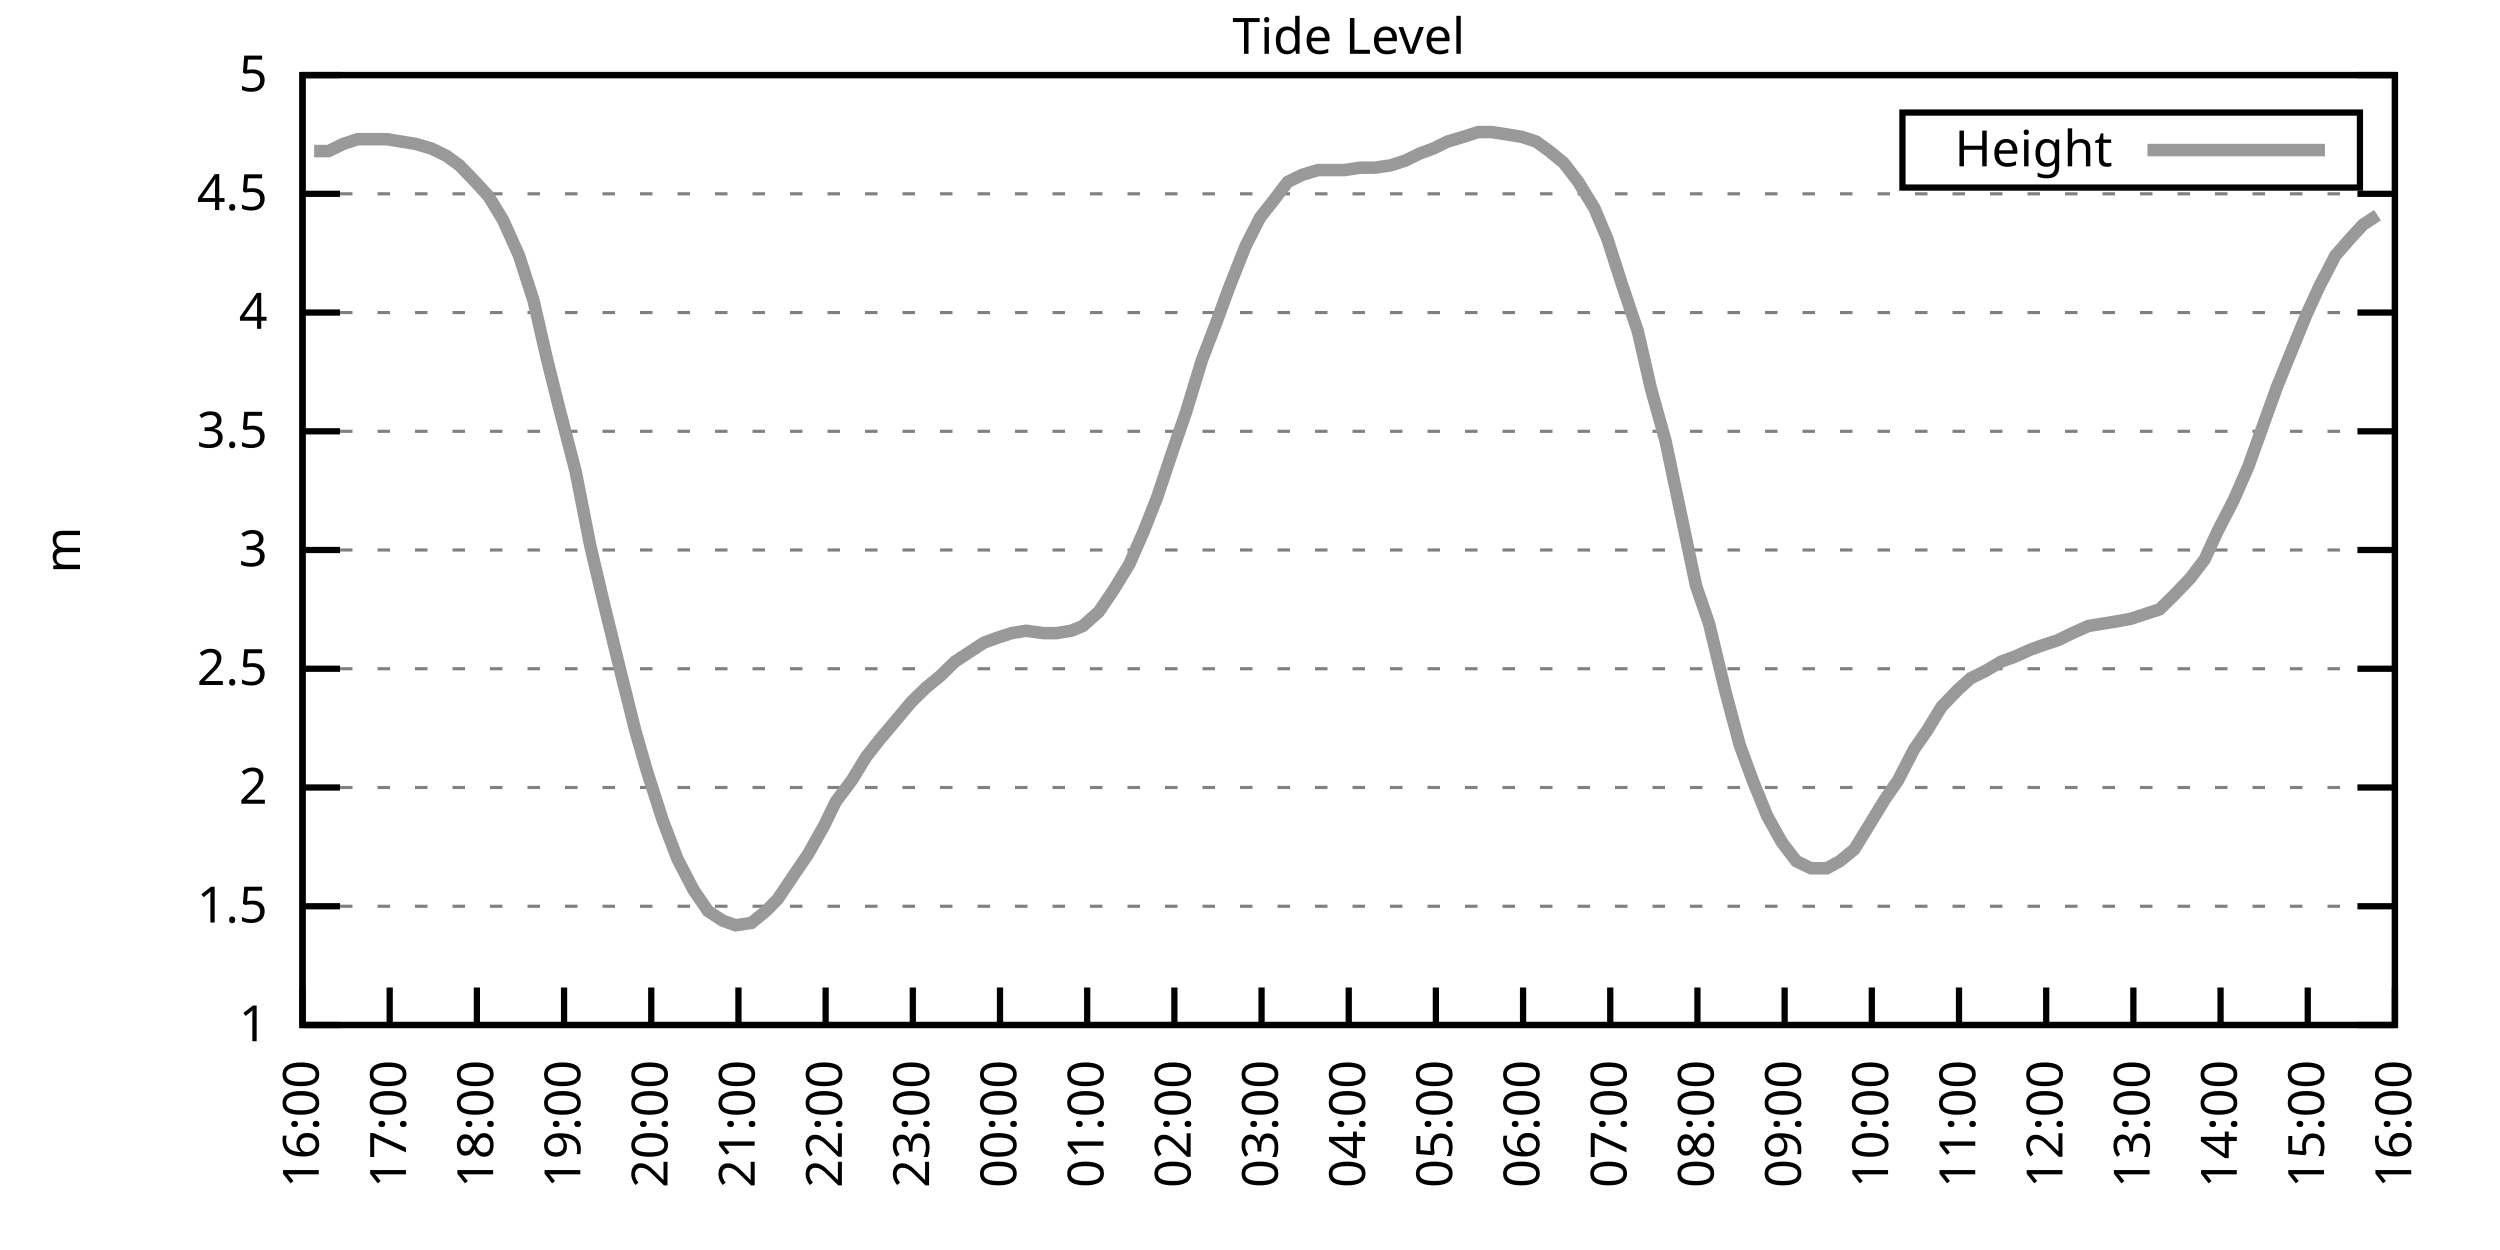
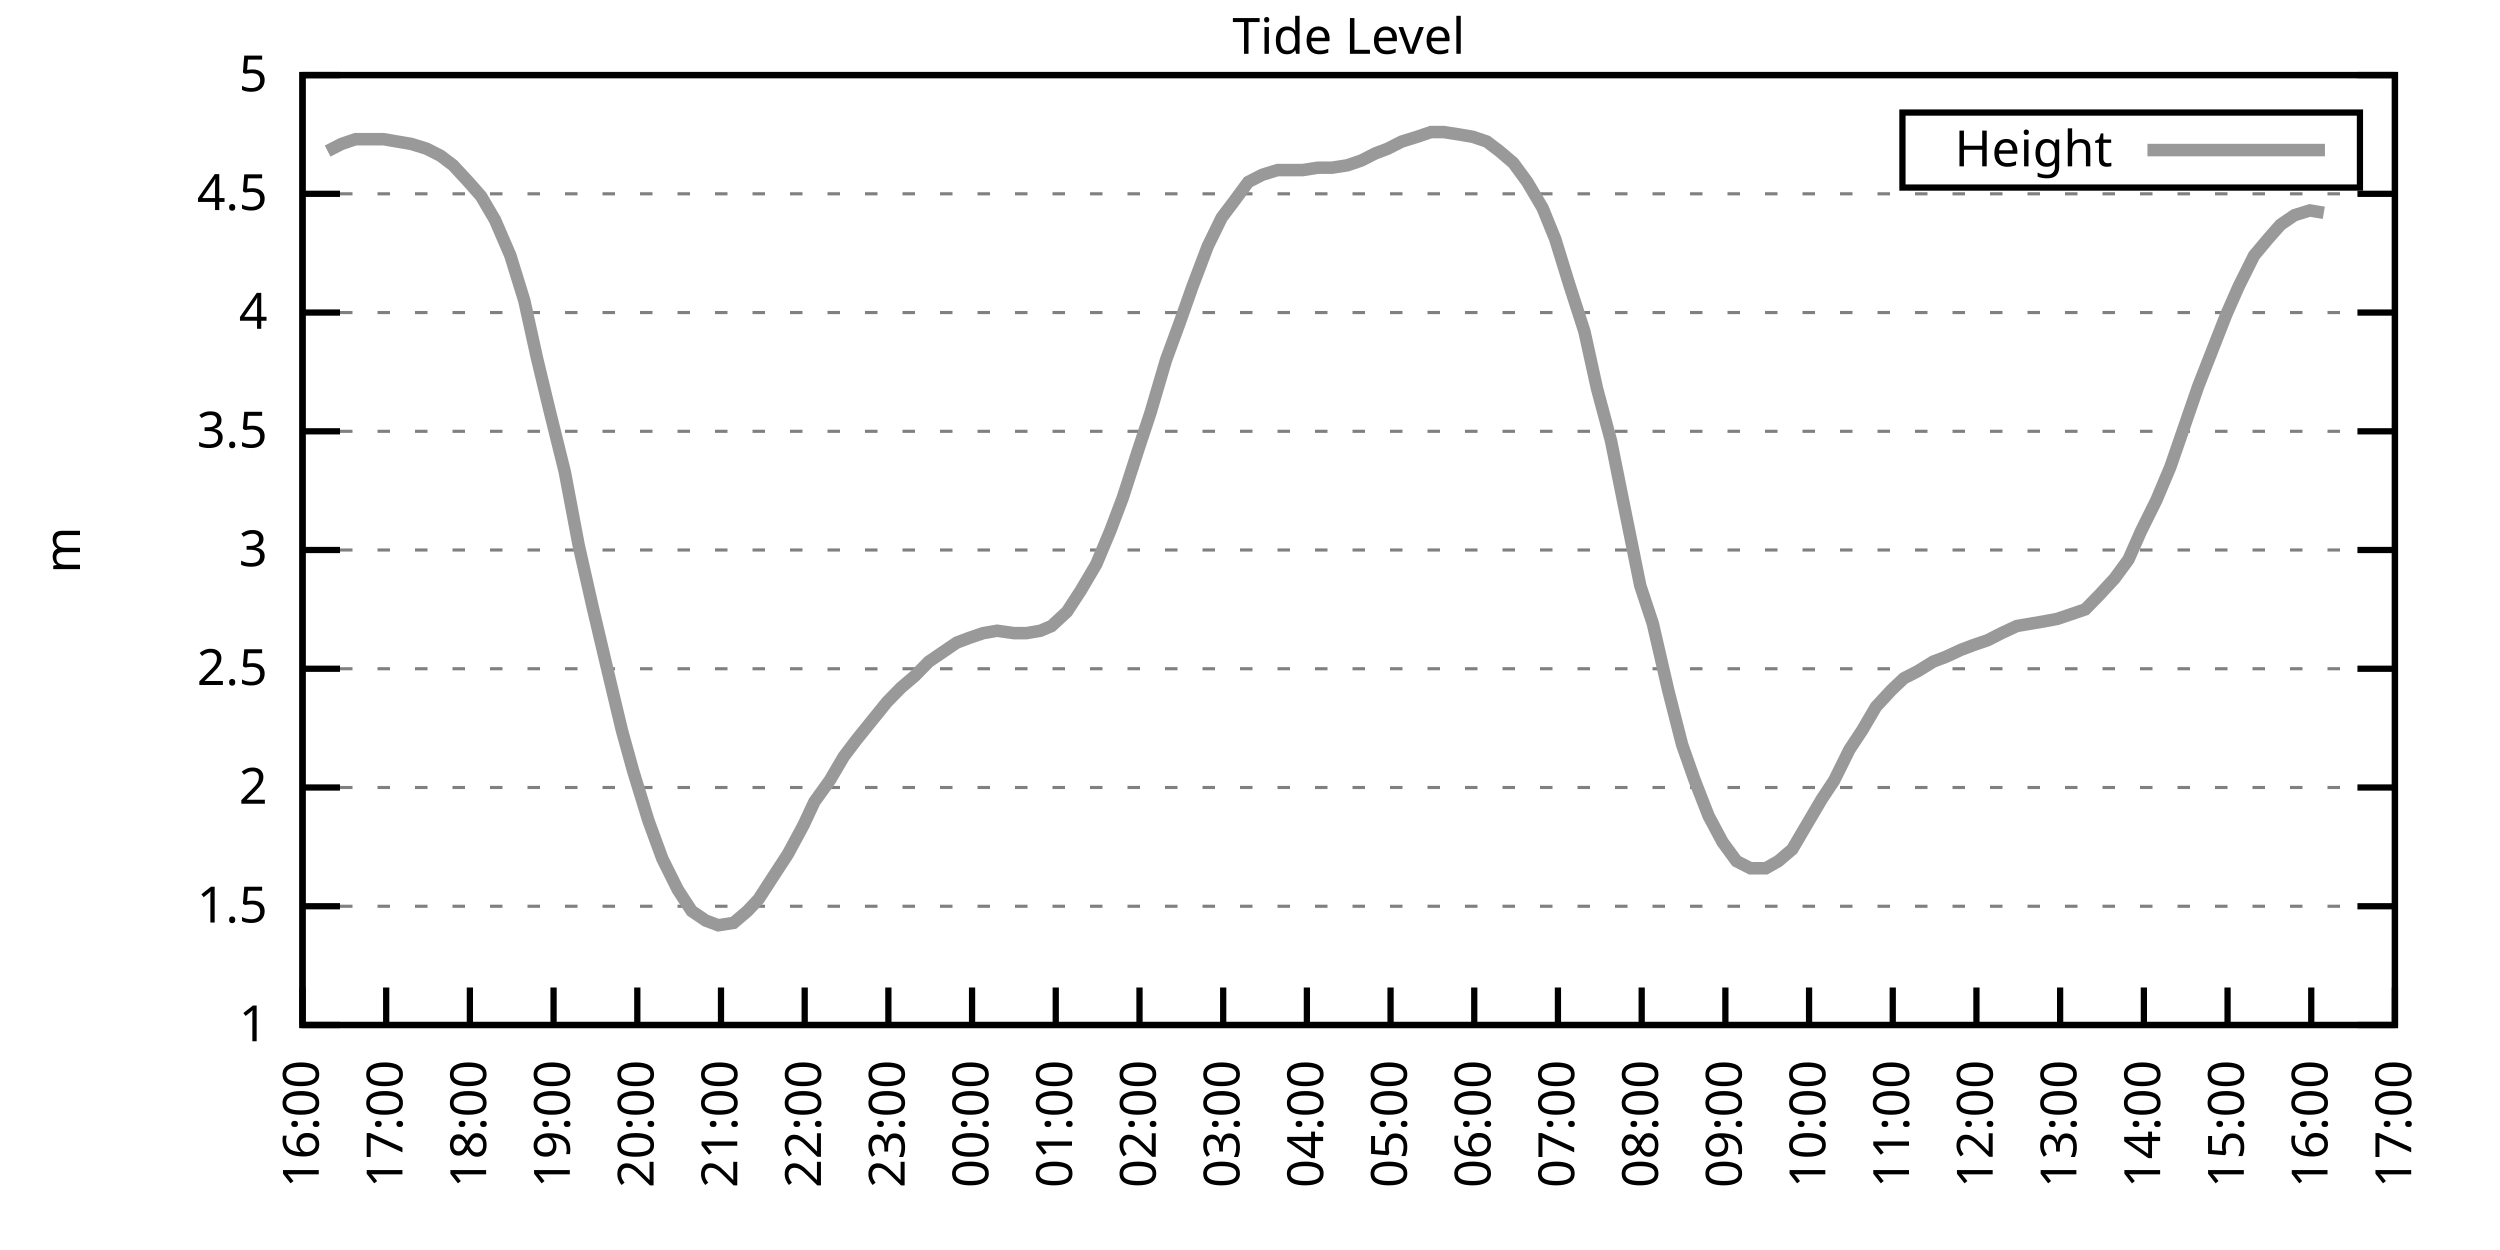
<svg xmlns="http://www.w3.org/2000/svg" xmlns:xlink="http://www.w3.org/1999/xlink" width="400" height="200" viewBox="0 0 400 200">
  <g id="gnuplot_canvas">
    <rect x="0" y="0" width="400" height="200" fill="none" />
    <defs>
      <circle id="gpDot" r="0.5" stroke-width="0.5" stroke="currentColor" />
      <path id="gpPt0" stroke-width="0.333" stroke="currentColor" d="M-1,0 h2 M0,-1 v2" />
      <path id="gpPt1" stroke-width="0.333" stroke="currentColor" d="M-1,-1 L1,1 M1,-1 L-1,1" />
      <path id="gpPt2" stroke-width="0.333" stroke="currentColor" d="M-1,0 L1,0 M0,-1 L0,1 M-1,-1 L1,1 M-1,1 L1,-1" />
      <rect id="gpPt3" stroke-width="0.333" stroke="currentColor" x="-1" y="-1" width="2" height="2" />
      <rect id="gpPt4" stroke-width="0.333" stroke="currentColor" fill="currentColor" x="-1" y="-1" width="2" height="2" />
      <circle id="gpPt5" stroke-width="0.333" stroke="currentColor" cx="0" cy="0" r="1" />
      <use xlink:href="#gpPt5" id="gpPt6" fill="currentColor" stroke="none" />
      <path id="gpPt7" stroke-width="0.333" stroke="currentColor" d="M0,-1.33 L-1.33,0.67 L1.33,0.67 z" />
      <use xlink:href="#gpPt7" id="gpPt8" fill="currentColor" stroke="none" />
      <use xlink:href="#gpPt7" id="gpPt9" stroke="currentColor" transform="rotate(180)" />
      <use xlink:href="#gpPt9" id="gpPt10" fill="currentColor" stroke="none" />
      <use xlink:href="#gpPt3" id="gpPt11" stroke="currentColor" transform="rotate(45)" />
      <use xlink:href="#gpPt11" id="gpPt12" fill="currentColor" stroke="none" />
      <path id="gpPt13" stroke-width="0.333" stroke="currentColor" d="M0,1.330 L1.265,0.411 L0.782,-1.067 L-0.782,-1.076 L-1.265,0.411 z" />
      <use xlink:href="#gpPt13" id="gpPt14" fill="currentColor" stroke="none" />
      <filter id="textbox" filterUnits="objectBoundingBox" x="0" y="0" height="1" width="1">
        <feFlood flood-color="white" flood-opacity="1" result="bgnd" />
        <feComposite in="SourceGraphic" in2="bgnd" operator="atop" />
      </filter>
      <filter id="greybox" filterUnits="objectBoundingBox" x="0" y="0" height="1" width="1">
        <feFlood flood-color="lightgrey" flood-opacity="1" result="grey" />
        <feComposite in="SourceGraphic" in2="grey" operator="atop" />
      </filter>
    </defs>
    <g fill="none" color="white" stroke="currentColor" stroke-width="1.00" stroke-linecap="butt" stroke-linejoin="miter">
</g>
    <g fill="none" color="black" stroke="currentColor" stroke-width="1.00" stroke-linecap="butt" stroke-linejoin="miter">
      <g stroke="none" shape-rendering="crispEdges">
        <polygon fill="rgb(255, 255, 255)" points="48.40,164.00 383.18,164.00 383.18,12.02 48.40,12.02 " />
      </g>
    </g>
    <g fill="none" color="black" stroke="currentColor" stroke-width="1.00" stroke-linecap="butt" stroke-linejoin="miter">
</g>
    <g fill="none" color="black" stroke="black" stroke-width="0.50" stroke-linecap="butt" stroke-linejoin="miter">
</g>
    <g fill="none" color="gray" stroke="currentColor" stroke-width="0.50" stroke-linecap="butt" stroke-linejoin="miter">
      <path stroke="gray" stroke-dasharray="2,4" class="gridline" d="M48.40,164.00 L383.19,164.00  " />
    </g>
    <g fill="none" color="gray" stroke="gray" stroke-width="1.00" stroke-linecap="butt" stroke-linejoin="miter">
</g>
    <g fill="none" color="black" stroke="currentColor" stroke-width="1.00" stroke-linecap="butt" stroke-linejoin="miter">
      <path stroke="black" d="M48.40,164.00 L54.40,164.00 M383.19,164.00 L377.19,164.00  " />
      <g transform="translate(42.80,166.60)" stroke="none" fill="black" font-family="Sans" font-size="8.00" text-anchor="end">
        <text>
          <tspan font-family="Sans"> 1</tspan>
        </text>
      </g>
    </g>
    <g fill="none" color="black" stroke="currentColor" stroke-width="1.00" stroke-linecap="butt" stroke-linejoin="miter">
</g>
    <g fill="none" color="black" stroke="black" stroke-width="0.50" stroke-linecap="butt" stroke-linejoin="miter">
</g>
    <g fill="none" color="gray" stroke="currentColor" stroke-width="0.50" stroke-linecap="butt" stroke-linejoin="miter">
      <path stroke="gray" stroke-dasharray="2,4" class="gridline" d="M48.40,145.00 L383.19,145.00  " />
    </g>
    <g fill="none" color="gray" stroke="gray" stroke-width="1.00" stroke-linecap="butt" stroke-linejoin="miter">
</g>
    <g fill="none" color="black" stroke="currentColor" stroke-width="1.00" stroke-linecap="butt" stroke-linejoin="miter">
      <path stroke="black" d="M48.40,145.00 L54.40,145.00 M383.19,145.00 L377.19,145.00  " />
      <g transform="translate(42.80,147.60)" stroke="none" fill="black" font-family="Sans" font-size="8.00" text-anchor="end">
        <text>
          <tspan font-family="Sans"> 1.5</tspan>
        </text>
      </g>
    </g>
    <g fill="none" color="black" stroke="currentColor" stroke-width="1.00" stroke-linecap="butt" stroke-linejoin="miter">
</g>
    <g fill="none" color="black" stroke="black" stroke-width="0.50" stroke-linecap="butt" stroke-linejoin="miter">
</g>
    <g fill="none" color="gray" stroke="currentColor" stroke-width="0.50" stroke-linecap="butt" stroke-linejoin="miter">
      <path stroke="gray" stroke-dasharray="2,4" class="gridline" d="M48.40,126.00 L383.19,126.00  " />
    </g>
    <g fill="none" color="gray" stroke="gray" stroke-width="1.00" stroke-linecap="butt" stroke-linejoin="miter">
</g>
    <g fill="none" color="black" stroke="currentColor" stroke-width="1.00" stroke-linecap="butt" stroke-linejoin="miter">
      <path stroke="black" d="M48.40,126.00 L54.40,126.00 M383.19,126.00 L377.19,126.00  " />
      <g transform="translate(42.80,128.60)" stroke="none" fill="black" font-family="Sans" font-size="8.00" text-anchor="end">
        <text>
          <tspan font-family="Sans"> 2</tspan>
        </text>
      </g>
    </g>
    <g fill="none" color="black" stroke="currentColor" stroke-width="1.00" stroke-linecap="butt" stroke-linejoin="miter">
</g>
    <g fill="none" color="black" stroke="black" stroke-width="0.50" stroke-linecap="butt" stroke-linejoin="miter">
</g>
    <g fill="none" color="gray" stroke="currentColor" stroke-width="0.50" stroke-linecap="butt" stroke-linejoin="miter">
      <path stroke="gray" stroke-dasharray="2,4" class="gridline" d="M48.40,107.00 L383.19,107.00  " />
    </g>
    <g fill="none" color="gray" stroke="gray" stroke-width="1.00" stroke-linecap="butt" stroke-linejoin="miter">
</g>
    <g fill="none" color="black" stroke="currentColor" stroke-width="1.00" stroke-linecap="butt" stroke-linejoin="miter">
      <path stroke="black" d="M48.40,107.00 L54.40,107.00 M383.19,107.00 L377.19,107.00  " />
      <g transform="translate(42.80,109.60)" stroke="none" fill="black" font-family="Sans" font-size="8.00" text-anchor="end">
        <text>
          <tspan font-family="Sans"> 2.5</tspan>
        </text>
      </g>
    </g>
    <g fill="none" color="black" stroke="currentColor" stroke-width="1.00" stroke-linecap="butt" stroke-linejoin="miter">
</g>
    <g fill="none" color="black" stroke="black" stroke-width="0.50" stroke-linecap="butt" stroke-linejoin="miter">
</g>
    <g fill="none" color="gray" stroke="currentColor" stroke-width="0.50" stroke-linecap="butt" stroke-linejoin="miter">
      <path stroke="gray" stroke-dasharray="2,4" class="gridline" d="M48.40,88.00 L383.19,88.00  " />
    </g>
    <g fill="none" color="gray" stroke="gray" stroke-width="1.00" stroke-linecap="butt" stroke-linejoin="miter">
</g>
    <g fill="none" color="black" stroke="currentColor" stroke-width="1.00" stroke-linecap="butt" stroke-linejoin="miter">
      <path stroke="black" d="M48.40,88.00 L54.40,88.00 M383.19,88.00 L377.19,88.00  " />
      <g transform="translate(42.80,90.60)" stroke="none" fill="black" font-family="Sans" font-size="8.00" text-anchor="end">
        <text>
          <tspan font-family="Sans"> 3</tspan>
        </text>
      </g>
    </g>
    <g fill="none" color="black" stroke="currentColor" stroke-width="1.00" stroke-linecap="butt" stroke-linejoin="miter">
</g>
    <g fill="none" color="black" stroke="black" stroke-width="0.50" stroke-linecap="butt" stroke-linejoin="miter">
</g>
    <g fill="none" color="gray" stroke="currentColor" stroke-width="0.50" stroke-linecap="butt" stroke-linejoin="miter">
      <path stroke="gray" stroke-dasharray="2,4" class="gridline" d="M48.40,69.01 L383.19,69.01  " />
    </g>
    <g fill="none" color="gray" stroke="gray" stroke-width="1.00" stroke-linecap="butt" stroke-linejoin="miter">
</g>
    <g fill="none" color="black" stroke="currentColor" stroke-width="1.00" stroke-linecap="butt" stroke-linejoin="miter">
      <path stroke="black" d="M48.40,69.01 L54.40,69.01 M383.19,69.01 L377.19,69.01  " />
      <g transform="translate(42.80,71.61)" stroke="none" fill="black" font-family="Sans" font-size="8.00" text-anchor="end">
        <text>
          <tspan font-family="Sans"> 3.5</tspan>
        </text>
      </g>
    </g>
    <g fill="none" color="black" stroke="currentColor" stroke-width="1.00" stroke-linecap="butt" stroke-linejoin="miter">
</g>
    <g fill="none" color="black" stroke="black" stroke-width="0.50" stroke-linecap="butt" stroke-linejoin="miter">
</g>
    <g fill="none" color="gray" stroke="currentColor" stroke-width="0.50" stroke-linecap="butt" stroke-linejoin="miter">
      <path stroke="gray" stroke-dasharray="2,4" class="gridline" d="M48.40,50.01 L383.19,50.01  " />
    </g>
    <g fill="none" color="gray" stroke="gray" stroke-width="1.00" stroke-linecap="butt" stroke-linejoin="miter">
</g>
    <g fill="none" color="black" stroke="currentColor" stroke-width="1.00" stroke-linecap="butt" stroke-linejoin="miter">
      <path stroke="black" d="M48.40,50.01 L54.40,50.01 M383.19,50.01 L377.19,50.01  " />
      <g transform="translate(42.80,52.61)" stroke="none" fill="black" font-family="Sans" font-size="8.00" text-anchor="end">
        <text>
          <tspan font-family="Sans"> 4</tspan>
        </text>
      </g>
    </g>
    <g fill="none" color="black" stroke="currentColor" stroke-width="1.00" stroke-linecap="butt" stroke-linejoin="miter">
</g>
    <g fill="none" color="black" stroke="black" stroke-width="0.50" stroke-linecap="butt" stroke-linejoin="miter">
</g>
    <g fill="none" color="gray" stroke="currentColor" stroke-width="0.50" stroke-linecap="butt" stroke-linejoin="miter">
      <path stroke="gray" stroke-dasharray="2,4" class="gridline" d="M48.40,31.01 L383.19,31.01  " />
    </g>
    <g fill="none" color="gray" stroke="gray" stroke-width="1.00" stroke-linecap="butt" stroke-linejoin="miter">
</g>
    <g fill="none" color="black" stroke="currentColor" stroke-width="1.00" stroke-linecap="butt" stroke-linejoin="miter">
      <path stroke="black" d="M48.40,31.01 L54.40,31.01 M383.19,31.01 L377.19,31.01  " />
      <g transform="translate(42.80,33.61)" stroke="none" fill="black" font-family="Sans" font-size="8.00" text-anchor="end">
        <text>
          <tspan font-family="Sans"> 4.5</tspan>
        </text>
      </g>
    </g>
    <g fill="none" color="black" stroke="currentColor" stroke-width="1.00" stroke-linecap="butt" stroke-linejoin="miter">
</g>
    <g fill="none" color="black" stroke="black" stroke-width="0.50" stroke-linecap="butt" stroke-linejoin="miter">
</g>
    <g fill="none" color="gray" stroke="currentColor" stroke-width="0.50" stroke-linecap="butt" stroke-linejoin="miter">
      <path stroke="gray" stroke-dasharray="2,4" class="gridline" d="M48.40,12.01 L383.19,12.01  " />
    </g>
    <g fill="none" color="gray" stroke="gray" stroke-width="1.00" stroke-linecap="butt" stroke-linejoin="miter">
</g>
    <g fill="none" color="black" stroke="currentColor" stroke-width="1.00" stroke-linecap="butt" stroke-linejoin="miter">
      <path stroke="black" d="M48.40,12.01 L54.40,12.01 M383.19,12.01 L377.19,12.01  " />
      <g transform="translate(42.80,14.61)" stroke="none" fill="black" font-family="Sans" font-size="8.00" text-anchor="end">
        <text>
          <tspan font-family="Sans"> 5</tspan>
        </text>
      </g>
    </g>
    <g fill="none" color="black" stroke="currentColor" stroke-width="1.00" stroke-linecap="butt" stroke-linejoin="miter">
      <path stroke="black" d="M48.40,164.00 L48.40,158.00  " />
      <g transform="translate(51.00,169.60) rotate(270.00)" stroke="none" fill="black" font-family="Sans" font-size="8.00" text-anchor="end">
        <text>
          <tspan font-family="Sans">16:00</tspan>
        </text>
      </g>
    </g>
    <g fill="none" color="black" stroke="currentColor" stroke-width="1.00" stroke-linecap="butt" stroke-linejoin="miter">
-       <path stroke="black" d="M62.35,164.00 L62.35,158.00  " />
-       <g transform="translate(64.95,169.60) rotate(270.00)" stroke="none" fill="black" font-family="Sans" font-size="8.00" text-anchor="end">
+       <path stroke="black" d="M61.79,164.00 L61.79,158.00  " />
+       <g transform="translate(64.39,169.60) rotate(270.00)" stroke="none" fill="black" font-family="Sans" font-size="8.00" text-anchor="end">
        <text>
          <tspan font-family="Sans">17:00</tspan>
        </text>
      </g>
    </g>
    <g fill="none" color="black" stroke="currentColor" stroke-width="1.00" stroke-linecap="butt" stroke-linejoin="miter">
-       <path stroke="black" d="M76.30,164.00 L76.30,158.00  " />
-       <g transform="translate(78.90,169.60) rotate(270.00)" stroke="none" fill="black" font-family="Sans" font-size="8.00" text-anchor="end">
+       <path stroke="black" d="M75.18,164.00 L75.18,158.00  " />
+       <g transform="translate(77.78,169.60) rotate(270.00)" stroke="none" fill="black" font-family="Sans" font-size="8.00" text-anchor="end">
        <text>
          <tspan font-family="Sans">18:00</tspan>
        </text>
      </g>
    </g>
    <g fill="none" color="black" stroke="currentColor" stroke-width="1.00" stroke-linecap="butt" stroke-linejoin="miter">
-       <path stroke="black" d="M90.25,164.00 L90.25,158.00  " />
-       <g transform="translate(92.85,169.60) rotate(270.00)" stroke="none" fill="black" font-family="Sans" font-size="8.00" text-anchor="end">
+       <path stroke="black" d="M88.57,164.00 L88.57,158.00  " />
+       <g transform="translate(91.17,169.60) rotate(270.00)" stroke="none" fill="black" font-family="Sans" font-size="8.00" text-anchor="end">
        <text>
          <tspan font-family="Sans">19:00</tspan>
        </text>
      </g>
    </g>
    <g fill="none" color="black" stroke="currentColor" stroke-width="1.00" stroke-linecap="butt" stroke-linejoin="miter">
-       <path stroke="black" d="M104.20,164.00 L104.20,158.00  " />
-       <g transform="translate(106.80,169.60) rotate(270.00)" stroke="none" fill="black" font-family="Sans" font-size="8.00" text-anchor="end">
+       <path stroke="black" d="M101.97,164.00 L101.97,158.00  " />
+       <g transform="translate(104.57,169.60) rotate(270.00)" stroke="none" fill="black" font-family="Sans" font-size="8.00" text-anchor="end">
        <text>
          <tspan font-family="Sans">20:00</tspan>
        </text>
      </g>
    </g>
    <g fill="none" color="black" stroke="currentColor" stroke-width="1.00" stroke-linecap="butt" stroke-linejoin="miter">
-       <path stroke="black" d="M118.15,164.00 L118.15,158.00  " />
-       <g transform="translate(120.75,169.60) rotate(270.00)" stroke="none" fill="black" font-family="Sans" font-size="8.00" text-anchor="end">
+       <path stroke="black" d="M115.36,164.00 L115.36,158.00  " />
+       <g transform="translate(117.96,169.60) rotate(270.00)" stroke="none" fill="black" font-family="Sans" font-size="8.00" text-anchor="end">
        <text>
          <tspan font-family="Sans">21:00</tspan>
        </text>
      </g>
    </g>
    <g fill="none" color="black" stroke="currentColor" stroke-width="1.00" stroke-linecap="butt" stroke-linejoin="miter">
-       <path stroke="black" d="M132.10,164.00 L132.10,158.00  " />
-       <g transform="translate(134.70,169.60) rotate(270.00)" stroke="none" fill="black" font-family="Sans" font-size="8.00" text-anchor="end">
+       <path stroke="black" d="M128.75,164.00 L128.75,158.00  " />
+       <g transform="translate(131.35,169.60) rotate(270.00)" stroke="none" fill="black" font-family="Sans" font-size="8.00" text-anchor="end">
        <text>
          <tspan font-family="Sans">22:00</tspan>
        </text>
      </g>
    </g>
    <g fill="none" color="black" stroke="currentColor" stroke-width="1.00" stroke-linecap="butt" stroke-linejoin="miter">
-       <path stroke="black" d="M146.05,164.00 L146.05,158.00  " />
-       <g transform="translate(148.65,169.60) rotate(270.00)" stroke="none" fill="black" font-family="Sans" font-size="8.00" text-anchor="end">
+       <path stroke="black" d="M142.14,164.00 L142.14,158.00  " />
+       <g transform="translate(144.74,169.60) rotate(270.00)" stroke="none" fill="black" font-family="Sans" font-size="8.00" text-anchor="end">
        <text>
          <tspan font-family="Sans">23:00</tspan>
        </text>
      </g>
    </g>
    <g fill="none" color="black" stroke="currentColor" stroke-width="1.00" stroke-linecap="butt" stroke-linejoin="miter">
-       <path stroke="black" d="M160.00,164.00 L160.00,158.00  " />
-       <g transform="translate(162.60,169.60) rotate(270.00)" stroke="none" fill="black" font-family="Sans" font-size="8.00" text-anchor="end">
+       <path stroke="black" d="M155.53,164.00 L155.53,158.00  " />
+       <g transform="translate(158.13,169.60) rotate(270.00)" stroke="none" fill="black" font-family="Sans" font-size="8.00" text-anchor="end">
        <text>
          <tspan font-family="Sans">00:00</tspan>
        </text>
      </g>
    </g>
    <g fill="none" color="black" stroke="currentColor" stroke-width="1.00" stroke-linecap="butt" stroke-linejoin="miter">
-       <path stroke="black" d="M173.95,164.00 L173.95,158.00  " />
-       <g transform="translate(176.55,169.60) rotate(270.00)" stroke="none" fill="black" font-family="Sans" font-size="8.00" text-anchor="end">
+       <path stroke="black" d="M168.92,164.00 L168.92,158.00  " />
+       <g transform="translate(171.52,169.60) rotate(270.00)" stroke="none" fill="black" font-family="Sans" font-size="8.00" text-anchor="end">
        <text>
          <tspan font-family="Sans">01:00</tspan>
        </text>
      </g>
    </g>
    <g fill="none" color="black" stroke="currentColor" stroke-width="1.00" stroke-linecap="butt" stroke-linejoin="miter">
-       <path stroke="black" d="M187.90,164.00 L187.90,158.00  " />
-       <g transform="translate(190.50,169.60) rotate(270.00)" stroke="none" fill="black" font-family="Sans" font-size="8.00" text-anchor="end">
+       <path stroke="black" d="M182.32,164.00 L182.32,158.00  " />
+       <g transform="translate(184.92,169.60) rotate(270.00)" stroke="none" fill="black" font-family="Sans" font-size="8.00" text-anchor="end">
        <text>
          <tspan font-family="Sans">02:00</tspan>
        </text>
      </g>
    </g>
    <g fill="none" color="black" stroke="currentColor" stroke-width="1.00" stroke-linecap="butt" stroke-linejoin="miter">
-       <path stroke="black" d="M201.85,164.00 L201.85,158.00  " />
-       <g transform="translate(204.45,169.60) rotate(270.00)" stroke="none" fill="black" font-family="Sans" font-size="8.00" text-anchor="end">
+       <path stroke="black" d="M195.71,164.00 L195.71,158.00  " />
+       <g transform="translate(198.31,169.60) rotate(270.00)" stroke="none" fill="black" font-family="Sans" font-size="8.00" text-anchor="end">
        <text>
          <tspan font-family="Sans">03:00</tspan>
        </text>
      </g>
    </g>
    <g fill="none" color="black" stroke="currentColor" stroke-width="1.00" stroke-linecap="butt" stroke-linejoin="miter">
-       <path stroke="black" d="M215.80,164.00 L215.80,158.00  " />
-       <g transform="translate(218.40,169.60) rotate(270.00)" stroke="none" fill="black" font-family="Sans" font-size="8.00" text-anchor="end">
+       <path stroke="black" d="M209.10,164.00 L209.10,158.00  " />
+       <g transform="translate(211.70,169.60) rotate(270.00)" stroke="none" fill="black" font-family="Sans" font-size="8.00" text-anchor="end">
        <text>
          <tspan font-family="Sans">04:00</tspan>
        </text>
      </g>
    </g>
    <g fill="none" color="black" stroke="currentColor" stroke-width="1.00" stroke-linecap="butt" stroke-linejoin="miter">
-       <path stroke="black" d="M229.74,164.00 L229.74,158.00  " />
-       <g transform="translate(232.34,169.60) rotate(270.00)" stroke="none" fill="black" font-family="Sans" font-size="8.00" text-anchor="end">
+       <path stroke="black" d="M222.49,164.00 L222.49,158.00  " />
+       <g transform="translate(225.09,169.60) rotate(270.00)" stroke="none" fill="black" font-family="Sans" font-size="8.00" text-anchor="end">
        <text>
          <tspan font-family="Sans">05:00</tspan>
        </text>
      </g>
    </g>
    <g fill="none" color="black" stroke="currentColor" stroke-width="1.00" stroke-linecap="butt" stroke-linejoin="miter">
-       <path stroke="black" d="M243.69,164.00 L243.69,158.00  " />
-       <g transform="translate(246.29,169.60) rotate(270.00)" stroke="none" fill="black" font-family="Sans" font-size="8.00" text-anchor="end">
+       <path stroke="black" d="M235.88,164.00 L235.88,158.00  " />
+       <g transform="translate(238.48,169.60) rotate(270.00)" stroke="none" fill="black" font-family="Sans" font-size="8.00" text-anchor="end">
        <text>
          <tspan font-family="Sans">06:00</tspan>
        </text>
      </g>
    </g>
    <g fill="none" color="black" stroke="currentColor" stroke-width="1.00" stroke-linecap="butt" stroke-linejoin="miter">
-       <path stroke="black" d="M257.64,164.00 L257.64,158.00  " />
-       <g transform="translate(260.24,169.60) rotate(270.00)" stroke="none" fill="black" font-family="Sans" font-size="8.00" text-anchor="end">
+       <path stroke="black" d="M249.27,164.00 L249.27,158.00  " />
+       <g transform="translate(251.87,169.60) rotate(270.00)" stroke="none" fill="black" font-family="Sans" font-size="8.00" text-anchor="end">
        <text>
          <tspan font-family="Sans">07:00</tspan>
        </text>
      </g>
    </g>
    <g fill="none" color="black" stroke="currentColor" stroke-width="1.00" stroke-linecap="butt" stroke-linejoin="miter">
-       <path stroke="black" d="M271.59,164.00 L271.59,158.00  " />
-       <g transform="translate(274.19,169.60) rotate(270.00)" stroke="none" fill="black" font-family="Sans" font-size="8.00" text-anchor="end">
+       <path stroke="black" d="M262.67,164.00 L262.67,158.00  " />
+       <g transform="translate(265.27,169.60) rotate(270.00)" stroke="none" fill="black" font-family="Sans" font-size="8.00" text-anchor="end">
        <text>
          <tspan font-family="Sans">08:00</tspan>
        </text>
      </g>
    </g>
    <g fill="none" color="black" stroke="currentColor" stroke-width="1.00" stroke-linecap="butt" stroke-linejoin="miter">
-       <path stroke="black" d="M285.54,164.00 L285.54,158.00  " />
-       <g transform="translate(288.14,169.60) rotate(270.00)" stroke="none" fill="black" font-family="Sans" font-size="8.00" text-anchor="end">
+       <path stroke="black" d="M276.06,164.00 L276.06,158.00  " />
+       <g transform="translate(278.66,169.60) rotate(270.00)" stroke="none" fill="black" font-family="Sans" font-size="8.00" text-anchor="end">
        <text>
          <tspan font-family="Sans">09:00</tspan>
        </text>
      </g>
    </g>
    <g fill="none" color="black" stroke="currentColor" stroke-width="1.00" stroke-linecap="butt" stroke-linejoin="miter">
-       <path stroke="black" d="M299.49,164.00 L299.49,158.00  " />
-       <g transform="translate(302.09,169.60) rotate(270.00)" stroke="none" fill="black" font-family="Sans" font-size="8.00" text-anchor="end">
+       <path stroke="black" d="M289.45,164.00 L289.45,158.00  " />
+       <g transform="translate(292.05,169.60) rotate(270.00)" stroke="none" fill="black" font-family="Sans" font-size="8.00" text-anchor="end">
        <text>
          <tspan font-family="Sans">10:00</tspan>
        </text>
      </g>
    </g>
    <g fill="none" color="black" stroke="currentColor" stroke-width="1.00" stroke-linecap="butt" stroke-linejoin="miter">
-       <path stroke="black" d="M313.44,164.00 L313.44,158.00  " />
-       <g transform="translate(316.04,169.60) rotate(270.00)" stroke="none" fill="black" font-family="Sans" font-size="8.00" text-anchor="end">
+       <path stroke="black" d="M302.84,164.00 L302.84,158.00  " />
+       <g transform="translate(305.44,169.60) rotate(270.00)" stroke="none" fill="black" font-family="Sans" font-size="8.00" text-anchor="end">
        <text>
          <tspan font-family="Sans">11:00</tspan>
        </text>
      </g>
    </g>
    <g fill="none" color="black" stroke="currentColor" stroke-width="1.00" stroke-linecap="butt" stroke-linejoin="miter">
-       <path stroke="black" d="M327.39,164.00 L327.39,158.00  " />
-       <g transform="translate(329.99,169.60) rotate(270.00)" stroke="none" fill="black" font-family="Sans" font-size="8.00" text-anchor="end">
+       <path stroke="black" d="M316.23,164.00 L316.23,158.00  " />
+       <g transform="translate(318.83,169.60) rotate(270.00)" stroke="none" fill="black" font-family="Sans" font-size="8.00" text-anchor="end">
        <text>
          <tspan font-family="Sans">12:00</tspan>
        </text>
      </g>
    </g>
    <g fill="none" color="black" stroke="currentColor" stroke-width="1.00" stroke-linecap="butt" stroke-linejoin="miter">
-       <path stroke="black" d="M341.34,164.00 L341.34,158.00  " />
-       <g transform="translate(343.94,169.60) rotate(270.00)" stroke="none" fill="black" font-family="Sans" font-size="8.00" text-anchor="end">
+       <path stroke="black" d="M329.62,164.00 L329.62,158.00  " />
+       <g transform="translate(332.22,169.60) rotate(270.00)" stroke="none" fill="black" font-family="Sans" font-size="8.00" text-anchor="end">
        <text>
          <tspan font-family="Sans">13:00</tspan>
        </text>
      </g>
    </g>
    <g fill="none" color="black" stroke="currentColor" stroke-width="1.00" stroke-linecap="butt" stroke-linejoin="miter">
-       <path stroke="black" d="M355.29,164.00 L355.29,158.00  " />
-       <g transform="translate(357.89,169.60) rotate(270.00)" stroke="none" fill="black" font-family="Sans" font-size="8.00" text-anchor="end">
+       <path stroke="black" d="M343.02,164.00 L343.02,158.00  " />
+       <g transform="translate(345.62,169.60) rotate(270.00)" stroke="none" fill="black" font-family="Sans" font-size="8.00" text-anchor="end">
        <text>
          <tspan font-family="Sans">14:00</tspan>
        </text>
      </g>
    </g>
    <g fill="none" color="black" stroke="currentColor" stroke-width="1.00" stroke-linecap="butt" stroke-linejoin="miter">
-       <path stroke="black" d="M369.24,164.00 L369.24,158.00  " />
-       <g transform="translate(371.84,169.60) rotate(270.00)" stroke="none" fill="black" font-family="Sans" font-size="8.00" text-anchor="end">
+       <path stroke="black" d="M356.41,164.00 L356.41,158.00  " />
+       <g transform="translate(359.01,169.60) rotate(270.00)" stroke="none" fill="black" font-family="Sans" font-size="8.00" text-anchor="end">
        <text>
          <tspan font-family="Sans">15:00</tspan>
+         </text>
+       </g>
+     </g>
+     <g fill="none" color="black" stroke="currentColor" stroke-width="1.00" stroke-linecap="butt" stroke-linejoin="miter">
+       <path stroke="black" d="M369.80,164.00 L369.80,158.00  " />
+       <g transform="translate(372.40,169.60) rotate(270.00)" stroke="none" fill="black" font-family="Sans" font-size="8.00" text-anchor="end">
+         <text>
+           <tspan font-family="Sans">16:00</tspan>
        </text>
      </g>
    </g>
    <g fill="none" color="black" stroke="currentColor" stroke-width="1.00" stroke-linecap="butt" stroke-linejoin="miter">
      <path stroke="black" d="M383.19,164.00 L383.19,158.00  " />
      <g transform="translate(385.79,169.60) rotate(270.00)" stroke="none" fill="black" font-family="Sans" font-size="8.00" text-anchor="end">
        <text>
-           <tspan font-family="Sans">16:00</tspan>
+           <tspan font-family="Sans">17:00</tspan>
        </text>
      </g>
    </g>
    <g fill="none" color="black" stroke="currentColor" stroke-width="1.00" stroke-linecap="butt" stroke-linejoin="miter">
</g>
    <g fill="none" color="black" stroke="currentColor" stroke-width="1.00" stroke-linecap="butt" stroke-linejoin="miter">
      <path stroke="black" d="M48.40,12.01 L48.40,164.00 L383.19,164.00 L383.19,12.01 L48.40,12.01 Z  " />
    </g>
    <g fill="none" color="black" stroke="currentColor" stroke-width="1.00" stroke-linecap="butt" stroke-linejoin="miter">
</g>
    <g fill="none" color="black" stroke="currentColor" stroke-width="1.00" stroke-linecap="butt" stroke-linejoin="miter">
      <path stroke="black" d="M304.39,30.01 L304.39,18.01 L377.59,18.01 L377.59,30.01 L304.39,30.01 Z  " />
    </g>
    <g id="Tide_level_plot_1">
      <g fill="none" color="white" stroke="black" stroke-width="2.00" stroke-linecap="butt" stroke-linejoin="miter">
</g>
      <g fill="none" color="black" stroke="currentColor" stroke-width="2.00" stroke-linecap="butt" stroke-linejoin="miter">
        <g transform="translate(337.99,26.61)" stroke="none" fill="black" font-family="Sans" font-size="8.00" text-anchor="end">
          <text>
            <tspan font-family="Sans">Height</tspan>
          </text>
        </g>
      </g>
      <g fill="none" color="black" stroke="currentColor" stroke-width="2.00" stroke-linecap="butt" stroke-linejoin="miter">
-         <path stroke="rgb(153, 153, 153)" d="M343.59,24.01 L371.99,24.01 M50.26,24.17 L52.58,24.17 L54.91,23.03 L57.23,22.27 L59.56,22.27 L61.88,22.27   L64.21,22.65 L66.53,23.03 L69.09,23.79 L71.42,24.93 L73.51,26.45 L76.07,29.11 L78.16,31.39 L80.48,35.19   L83.04,40.89 L85.37,48.11 L87.46,57.23 L89.55,65.59 L92.11,75.47 L94.43,87.25 L96.76,97.12 L99.08,106.62   L101.64,116.88 L103.50,123.34 L106.06,131.32 L108.38,137.40 L110.94,142.34 L113.27,145.76 L115.59,147.28 L117.68,148.04   L120.24,147.66 L122.57,145.76 L124.43,143.86 L126.98,140.06 L129.31,136.64 L131.87,132.08 L133.72,128.28 L136.28,124.86   L138.61,121.06 L140.70,118.40 L143.26,115.36 L145.81,112.32 L148.14,110.04 L150.46,108.14 L152.79,105.86 L155.11,104.34   L157.44,102.82 L159.53,102.06 L161.86,101.30 L164.18,100.92 L166.97,101.30 L169.06,101.30 L171.39,100.92 L173.25,100.16   L175.81,97.88 L178.13,94.46 L180.69,90.28 L183.01,84.97 L185.11,79.65 L187.66,72.05 L189.76,65.97 L192.31,57.61   L194.64,51.53 L196.73,45.83 L199.29,39.37 L201.61,34.81 L203.71,32.15 L206.03,29.11 L208.36,27.97 L210.91,27.21   L213.24,27.21 L215.10,27.21 L217.65,26.83 L219.98,26.83 L222.54,26.45 L224.86,25.69 L227.19,24.55 L229.28,23.79   L231.60,22.65 L234.16,21.89 L236.49,21.13 L238.58,21.13 L241.14,21.51 L243.46,21.89 L245.79,22.65 L247.88,24.17   L250.20,26.07 L252.53,29.11 L255.09,33.29 L257.18,38.23 L259.50,45.45 L262.06,53.05 L264.15,62.17 L266.48,70.53   L269.04,82.69 L271.36,93.70 L273.45,99.78 L276.01,110.42 L278.34,119.16 L280.43,124.86 L282.75,130.56 L285.08,134.74   L287.40,137.78 L289.73,138.92 L292.29,138.92 L294.38,137.78 L296.70,135.88 L299.03,132.08 L301.58,127.90 L303.68,124.86   L306.23,119.92 L308.33,116.88 L310.65,113.08 L313.21,110.42 L315.30,108.52 L317.63,107.38 L320.18,105.86 L322.28,105.10   L324.83,103.96 L326.93,103.20 L329.25,102.44 L331.58,101.30 L334.13,100.16 L336.46,99.78 L338.78,99.40 L340.88,99.02   L343.20,98.26 L345.53,97.50 L347.85,95.22 L350.41,92.56 L352.73,89.52 L354.83,84.97 L357.38,80.03 L359.71,74.71   L362.03,68.25 L364.36,61.79 L366.68,56.09 L369.01,50.39 L371.10,45.83 L373.66,40.89 L375.98,38.23 L378.08,35.95   L380.40,34.43  " />
+         <path stroke="rgb(153, 153, 153)" d="M343.59,24.01 L371.99,24.01 M52.42,24.17 L54.65,23.03 L56.88,22.27 L59.11,22.27 L61.35,22.27 L63.58,22.65   L65.81,23.03 L68.26,23.79 L70.50,24.93 L72.50,26.45 L74.96,29.11 L76.97,31.39 L79.20,35.19 L81.66,40.89   L83.89,48.11 L85.90,57.23 L87.91,65.59 L90.36,75.47 L92.59,87.25 L94.82,97.12 L97.06,106.62 L99.51,116.88   L101.30,123.34 L103.75,131.32 L105.98,137.40 L108.44,142.34 L110.67,145.76 L112.90,147.28 L114.91,148.04 L117.37,147.66   L119.60,145.76 L121.38,143.86 L123.84,140.06 L126.07,136.64 L128.53,132.08 L130.31,128.28 L132.77,124.86 L135.00,121.06   L137.01,118.40 L139.46,115.36 L141.92,112.32 L144.15,110.04 L146.38,108.14 L148.61,105.86 L150.85,104.34 L153.08,102.82   L155.09,102.06 L157.32,101.30 L159.55,100.92 L162.23,101.30 L164.24,101.30 L166.47,100.92 L168.25,100.16 L170.71,97.88   L172.94,94.46 L175.40,90.28 L177.63,84.97 L179.64,79.65 L182.09,72.05 L184.10,65.97 L186.56,57.61 L188.79,51.53   L190.80,45.83 L193.25,39.37 L195.48,34.81 L197.49,32.15 L199.73,29.11 L201.96,27.97 L204.41,27.21 L206.64,27.21   L208.43,27.21 L210.88,26.83 L213.12,26.83 L215.57,26.45 L217.80,25.69 L220.04,24.55 L222.04,23.79 L224.28,22.65   L226.73,21.89 L228.96,21.13 L230.97,21.13 L233.43,21.51 L235.66,21.89 L237.89,22.65 L239.90,24.17 L242.13,26.07   L244.36,29.11 L246.82,33.29 L248.83,38.23 L251.06,45.45 L253.51,53.05 L255.52,62.17 L257.76,70.53 L260.21,82.69   L262.44,93.70 L264.45,99.78 L266.91,110.42 L269.14,119.16 L271.15,124.86 L273.38,130.56 L275.61,134.74 L277.84,137.78   L280.07,138.92 L282.53,138.92 L284.54,137.78 L286.77,135.88 L289.00,132.08 L291.46,127.90 L293.47,124.86 L295.92,119.92   L297.93,116.88 L300.16,113.08 L302.62,110.42 L304.63,108.52 L306.86,107.38 L309.31,105.86 L311.32,105.10 L313.78,103.96   L315.79,103.20 L318.02,102.44 L320.25,101.30 L322.70,100.16 L324.94,99.78 L327.17,99.40 L329.18,99.02 L331.41,98.26   L333.64,97.50 L335.87,95.22 L338.33,92.56 L340.56,89.52 L342.57,84.97 L345.02,80.03 L347.26,74.71 L349.49,68.25   L351.72,61.79 L353.95,56.09 L356.18,50.39 L358.19,45.83 L360.65,40.89 L362.88,38.23 L364.89,35.95 L367.12,34.43   L369.58,33.67 L371.81,34.05  " />
      </g>
    </g>
    <g fill="none" color="black" stroke="currentColor" stroke-width="2.00" stroke-linecap="butt" stroke-linejoin="miter">
</g>
    <g fill="none" color="black" stroke="black" stroke-width="1.00" stroke-linecap="butt" stroke-linejoin="miter">
</g>
    <g fill="none" color="black" stroke="currentColor" stroke-width="1.00" stroke-linecap="butt" stroke-linejoin="miter">
      <path stroke="black" d="M48.40,12.01 L48.40,164.00 L383.19,164.00 L383.19,12.01 L48.40,12.01 Z  " />
      <g transform="translate(12.80,88.01) rotate(270.00)" stroke="none" fill="black" font-family="Sans" font-size="8.00" text-anchor="middle">
        <text>
          <tspan font-family="Sans">m</tspan>
        </text>
      </g>
    </g>
    <g fill="none" color="black" stroke="currentColor" stroke-width="1.00" stroke-linecap="butt" stroke-linejoin="miter">
</g>
    <g fill="none" color="black" stroke="currentColor" stroke-width="1.00" stroke-linecap="butt" stroke-linejoin="miter">
      <g transform="translate(215.79,8.61)" stroke="none" fill="black" font-family="Sans" font-size="8.00" text-anchor="middle">
        <text>
          <tspan font-family="Sans">Tide Level</tspan>
        </text>
      </g>
    </g>
    <g fill="none" color="black" stroke="currentColor" stroke-width="1.00" stroke-linecap="butt" stroke-linejoin="miter">
</g>
  </g>
</svg>
